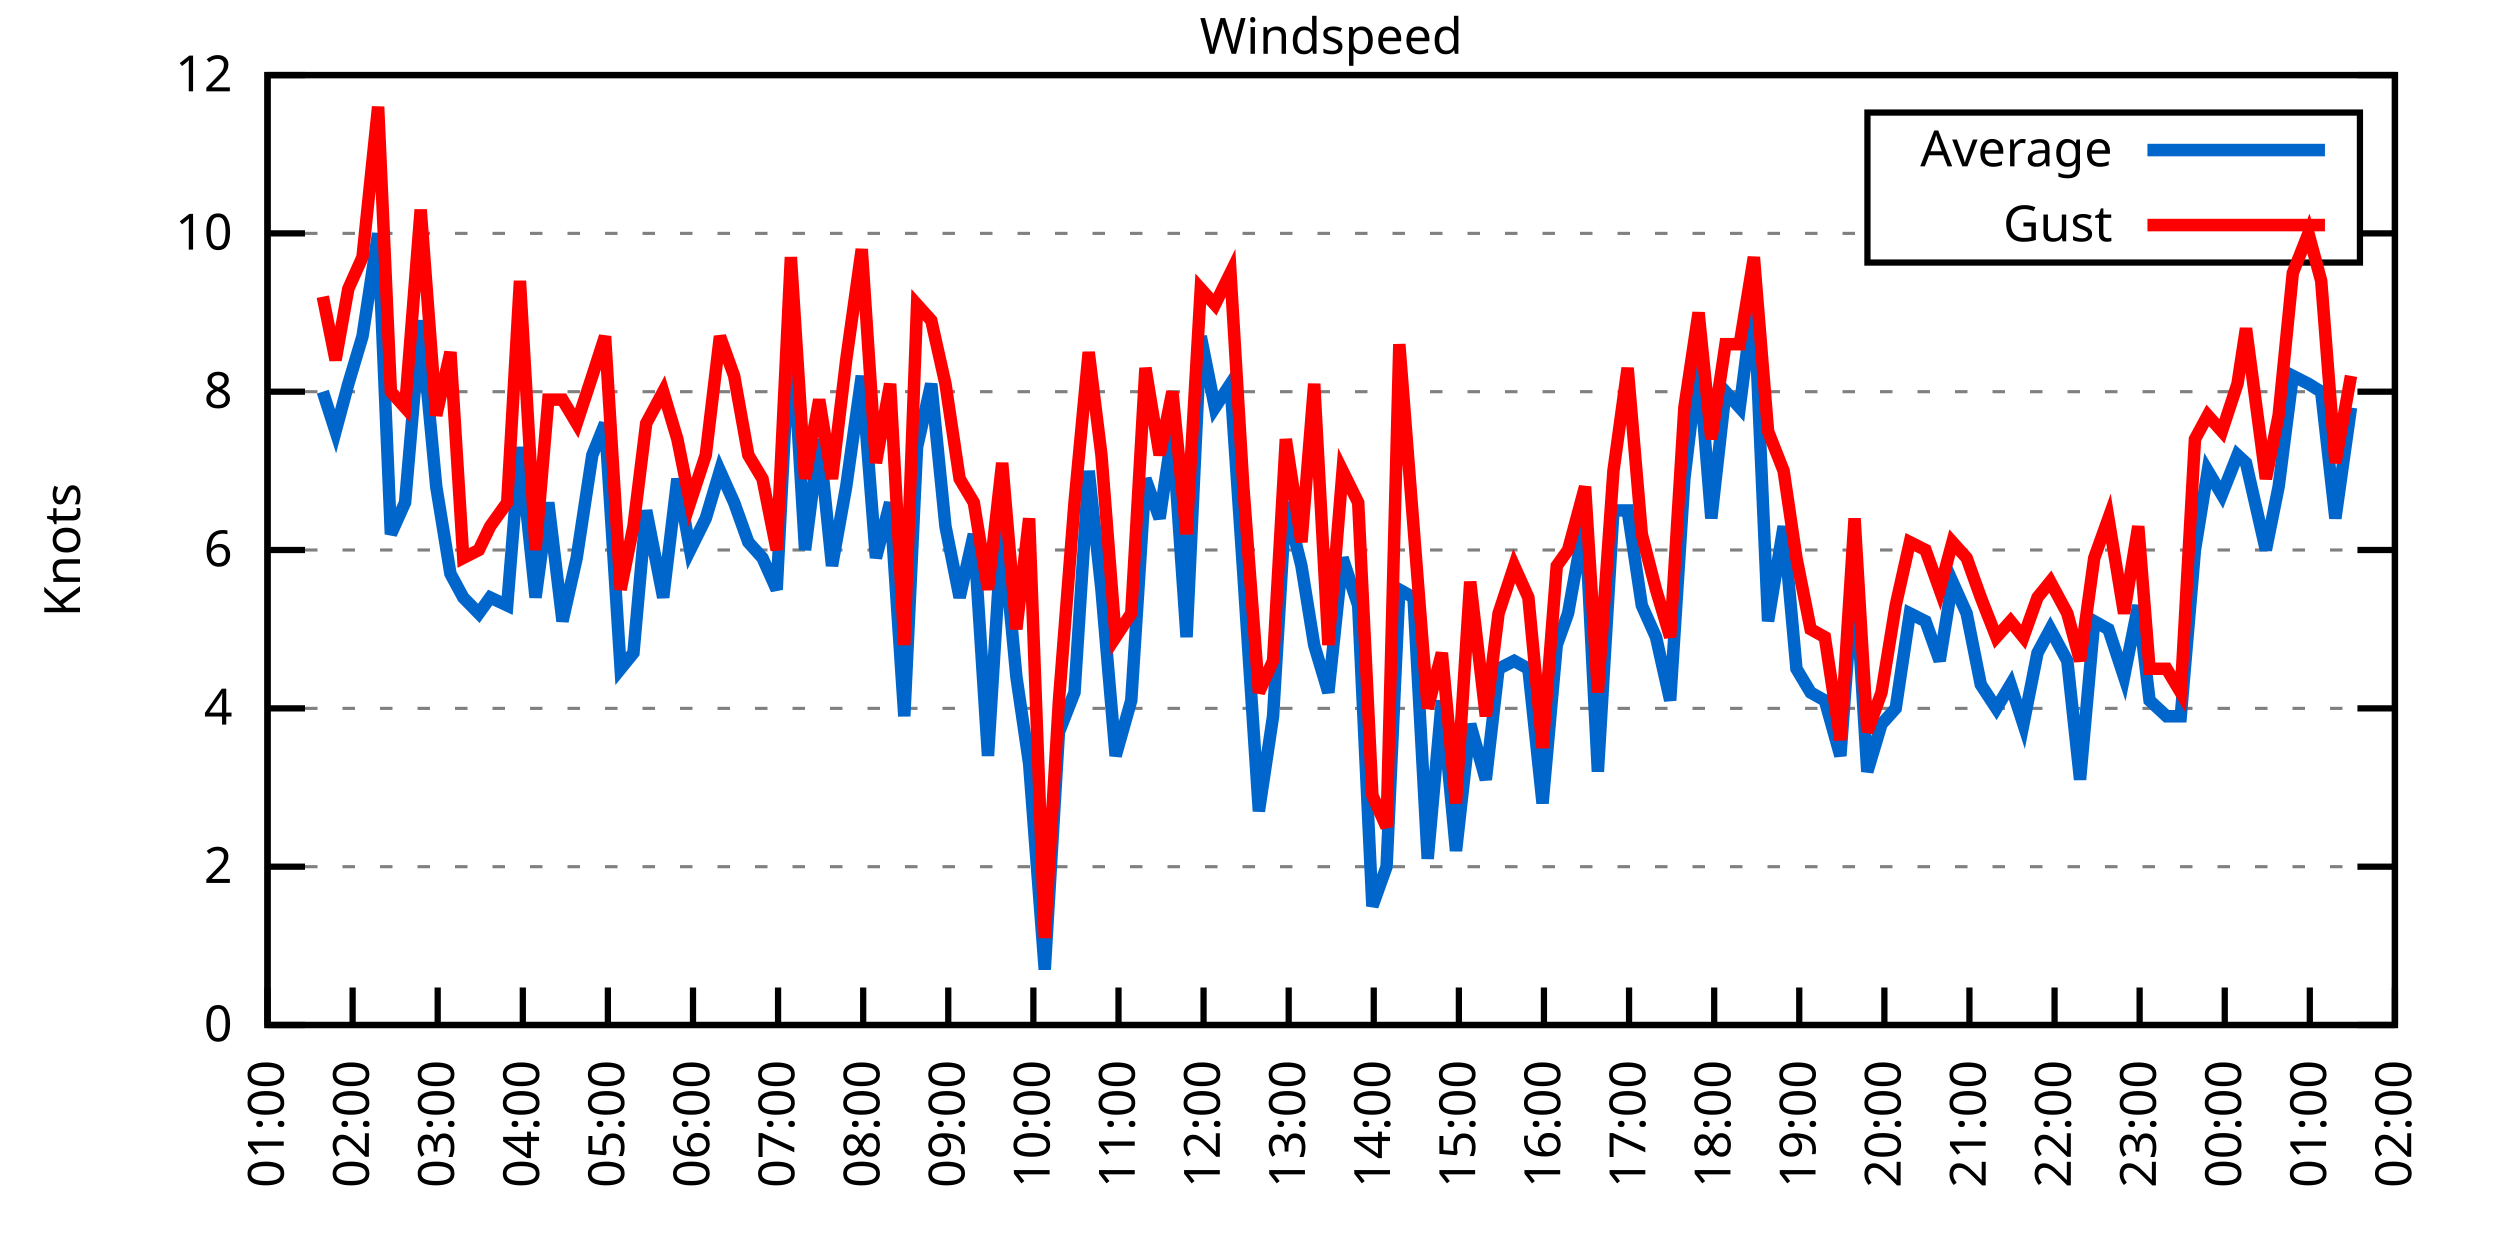
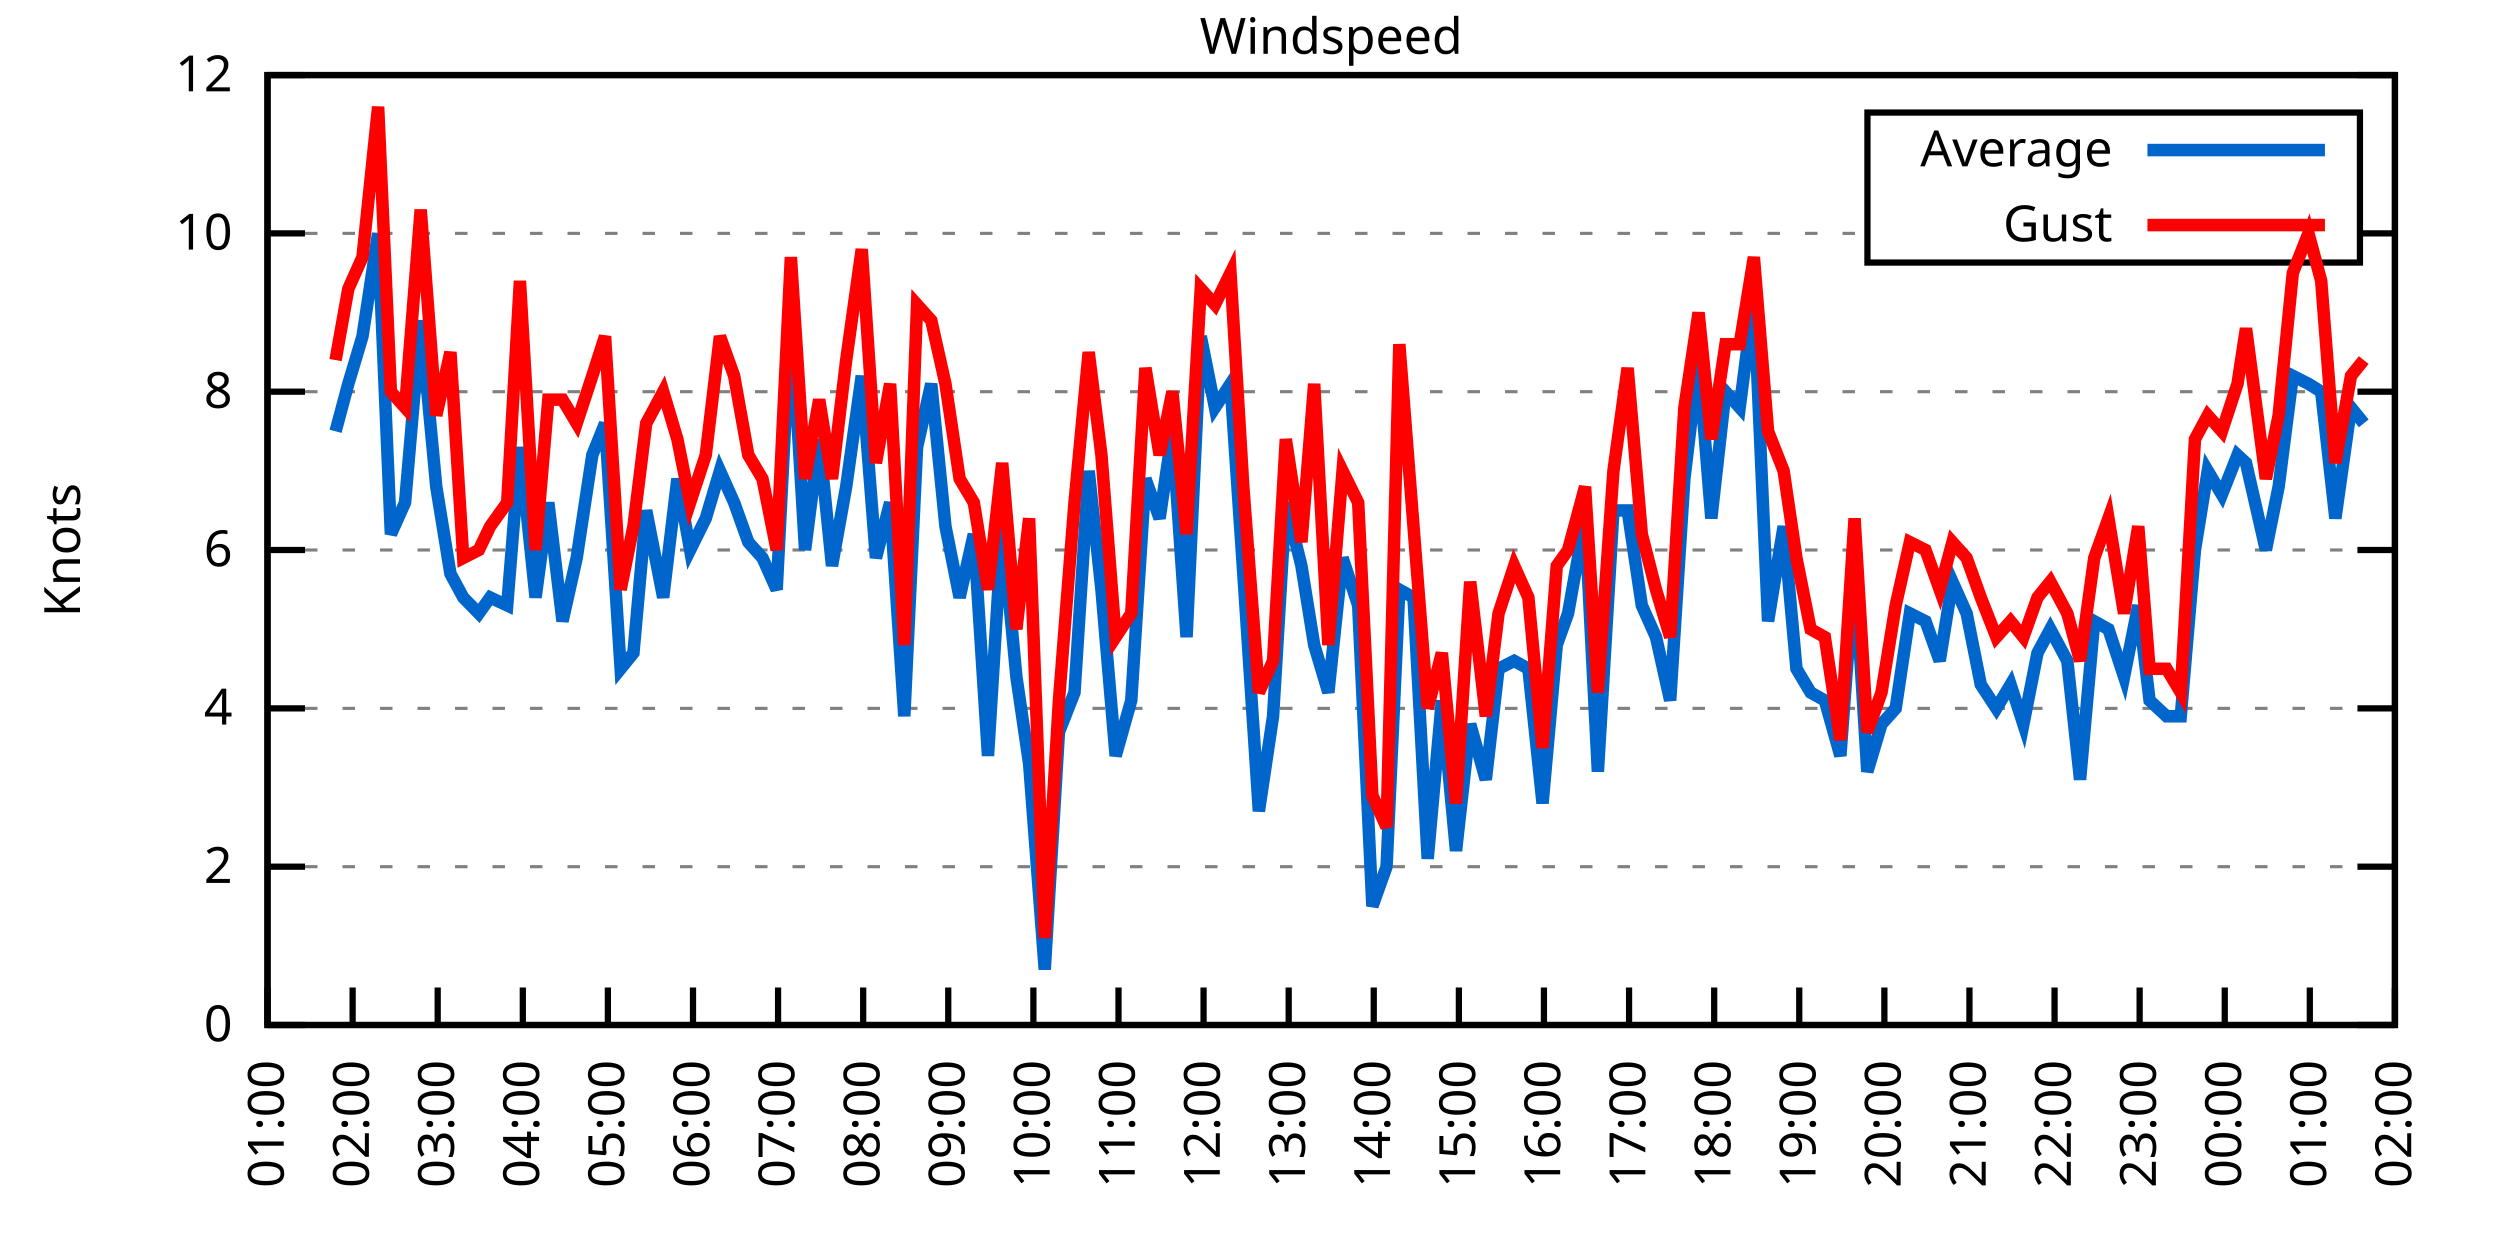
<svg xmlns="http://www.w3.org/2000/svg" xmlns:xlink="http://www.w3.org/1999/xlink" width="400" height="200" viewBox="0 0 400 200">
  <g id="gnuplot_canvas">
    <rect x="0" y="0" width="400" height="200" fill="none" />
    <defs>
      <circle id="gpDot" r="0.5" stroke-width="0.5" stroke="currentColor" />
      <path id="gpPt0" stroke-width="0.333" stroke="currentColor" d="M-1,0 h2 M0,-1 v2" />
      <path id="gpPt1" stroke-width="0.333" stroke="currentColor" d="M-1,-1 L1,1 M1,-1 L-1,1" />
      <path id="gpPt2" stroke-width="0.333" stroke="currentColor" d="M-1,0 L1,0 M0,-1 L0,1 M-1,-1 L1,1 M-1,1 L1,-1" />
      <rect id="gpPt3" stroke-width="0.333" stroke="currentColor" x="-1" y="-1" width="2" height="2" />
      <rect id="gpPt4" stroke-width="0.333" stroke="currentColor" fill="currentColor" x="-1" y="-1" width="2" height="2" />
      <circle id="gpPt5" stroke-width="0.333" stroke="currentColor" cx="0" cy="0" r="1" />
      <use xlink:href="#gpPt5" id="gpPt6" fill="currentColor" stroke="none" />
      <path id="gpPt7" stroke-width="0.333" stroke="currentColor" d="M0,-1.33 L-1.33,0.67 L1.33,0.67 z" />
      <use xlink:href="#gpPt7" id="gpPt8" fill="currentColor" stroke="none" />
      <use xlink:href="#gpPt7" id="gpPt9" stroke="currentColor" transform="rotate(180)" />
      <use xlink:href="#gpPt9" id="gpPt10" fill="currentColor" stroke="none" />
      <use xlink:href="#gpPt3" id="gpPt11" stroke="currentColor" transform="rotate(45)" />
      <use xlink:href="#gpPt11" id="gpPt12" fill="currentColor" stroke="none" />
      <path id="gpPt13" stroke-width="0.333" stroke="currentColor" d="M0,1.330 L1.265,0.411 L0.782,-1.067 L-0.782,-1.076 L-1.265,0.411 z" />
      <use xlink:href="#gpPt13" id="gpPt14" fill="currentColor" stroke="none" />
      <filter id="textbox" filterUnits="objectBoundingBox" x="0" y="0" height="1" width="1">
        <feFlood flood-color="white" flood-opacity="1" result="bgnd" />
        <feComposite in="SourceGraphic" in2="bgnd" operator="atop" />
      </filter>
      <filter id="greybox" filterUnits="objectBoundingBox" x="0" y="0" height="1" width="1">
        <feFlood flood-color="lightgrey" flood-opacity="1" result="grey" />
        <feComposite in="SourceGraphic" in2="grey" operator="atop" />
      </filter>
    </defs>
    <g fill="none" color="white" stroke="currentColor" stroke-width="1.00" stroke-linecap="butt" stroke-linejoin="miter">
</g>
    <g fill="none" color="black" stroke="currentColor" stroke-width="1.00" stroke-linecap="butt" stroke-linejoin="miter">
      <g stroke="none" shape-rendering="crispEdges">
        <polygon fill="rgb(255, 255, 255)" points="42.80,164.00 383.18,164.00 383.18,12.02 42.80,12.02 " />
      </g>
    </g>
    <g fill="none" color="black" stroke="currentColor" stroke-width="1.00" stroke-linecap="butt" stroke-linejoin="miter">
</g>
    <g fill="none" color="black" stroke="black" stroke-width="0.50" stroke-linecap="butt" stroke-linejoin="miter">
</g>
    <g fill="none" color="gray" stroke="currentColor" stroke-width="0.50" stroke-linecap="butt" stroke-linejoin="miter">
      <path stroke="gray" stroke-dasharray="2,4" class="gridline" d="M42.80,164.00 L383.19,164.00  " />
    </g>
    <g fill="none" color="gray" stroke="gray" stroke-width="1.00" stroke-linecap="butt" stroke-linejoin="miter">
</g>
    <g fill="none" color="black" stroke="currentColor" stroke-width="1.00" stroke-linecap="butt" stroke-linejoin="miter">
      <path stroke="black" d="M42.80,164.00 L48.80,164.00 M383.19,164.00 L377.19,164.00  " />
      <g transform="translate(37.20,166.60)" stroke="none" fill="black" font-family="Sans" font-size="8.00" text-anchor="end">
        <text>
          <tspan font-family="Sans"> 0</tspan>
        </text>
      </g>
    </g>
    <g fill="none" color="black" stroke="currentColor" stroke-width="1.00" stroke-linecap="butt" stroke-linejoin="miter">
</g>
    <g fill="none" color="black" stroke="black" stroke-width="0.50" stroke-linecap="butt" stroke-linejoin="miter">
</g>
    <g fill="none" color="gray" stroke="currentColor" stroke-width="0.50" stroke-linecap="butt" stroke-linejoin="miter">
      <path stroke="gray" stroke-dasharray="2,4" class="gridline" d="M42.80,138.67 L383.19,138.67  " />
    </g>
    <g fill="none" color="gray" stroke="gray" stroke-width="1.00" stroke-linecap="butt" stroke-linejoin="miter">
</g>
    <g fill="none" color="black" stroke="currentColor" stroke-width="1.00" stroke-linecap="butt" stroke-linejoin="miter">
      <path stroke="black" d="M42.80,138.67 L48.80,138.67 M383.19,138.67 L377.19,138.67  " />
      <g transform="translate(37.20,141.27)" stroke="none" fill="black" font-family="Sans" font-size="8.00" text-anchor="end">
        <text>
          <tspan font-family="Sans"> 2</tspan>
        </text>
      </g>
    </g>
    <g fill="none" color="black" stroke="currentColor" stroke-width="1.00" stroke-linecap="butt" stroke-linejoin="miter">
</g>
    <g fill="none" color="black" stroke="black" stroke-width="0.50" stroke-linecap="butt" stroke-linejoin="miter">
</g>
    <g fill="none" color="gray" stroke="currentColor" stroke-width="0.50" stroke-linecap="butt" stroke-linejoin="miter">
      <path stroke="gray" stroke-dasharray="2,4" class="gridline" d="M42.80,113.34 L383.19,113.34  " />
    </g>
    <g fill="none" color="gray" stroke="gray" stroke-width="1.00" stroke-linecap="butt" stroke-linejoin="miter">
</g>
    <g fill="none" color="black" stroke="currentColor" stroke-width="1.00" stroke-linecap="butt" stroke-linejoin="miter">
      <path stroke="black" d="M42.80,113.34 L48.80,113.34 M383.19,113.34 L377.19,113.34  " />
      <g transform="translate(37.20,115.94)" stroke="none" fill="black" font-family="Sans" font-size="8.00" text-anchor="end">
        <text>
          <tspan font-family="Sans"> 4</tspan>
        </text>
      </g>
    </g>
    <g fill="none" color="black" stroke="currentColor" stroke-width="1.00" stroke-linecap="butt" stroke-linejoin="miter">
</g>
    <g fill="none" color="black" stroke="black" stroke-width="0.50" stroke-linecap="butt" stroke-linejoin="miter">
</g>
    <g fill="none" color="gray" stroke="currentColor" stroke-width="0.50" stroke-linecap="butt" stroke-linejoin="miter">
      <path stroke="gray" stroke-dasharray="2,4" class="gridline" d="M42.80,88.00 L383.19,88.00  " />
    </g>
    <g fill="none" color="gray" stroke="gray" stroke-width="1.00" stroke-linecap="butt" stroke-linejoin="miter">
</g>
    <g fill="none" color="black" stroke="currentColor" stroke-width="1.00" stroke-linecap="butt" stroke-linejoin="miter">
      <path stroke="black" d="M42.80,88.00 L48.80,88.00 M383.19,88.00 L377.19,88.00  " />
      <g transform="translate(37.20,90.60)" stroke="none" fill="black" font-family="Sans" font-size="8.00" text-anchor="end">
        <text>
          <tspan font-family="Sans"> 6</tspan>
        </text>
      </g>
    </g>
    <g fill="none" color="black" stroke="currentColor" stroke-width="1.00" stroke-linecap="butt" stroke-linejoin="miter">
</g>
    <g fill="none" color="black" stroke="black" stroke-width="0.50" stroke-linecap="butt" stroke-linejoin="miter">
</g>
    <g fill="none" color="gray" stroke="currentColor" stroke-width="0.50" stroke-linecap="butt" stroke-linejoin="miter">
      <path stroke="gray" stroke-dasharray="2,4" class="gridline" d="M42.80,62.67 L383.19,62.67  " />
    </g>
    <g fill="none" color="gray" stroke="gray" stroke-width="1.00" stroke-linecap="butt" stroke-linejoin="miter">
</g>
    <g fill="none" color="black" stroke="currentColor" stroke-width="1.00" stroke-linecap="butt" stroke-linejoin="miter">
      <path stroke="black" d="M42.80,62.67 L48.80,62.67 M383.19,62.67 L377.19,62.67  " />
      <g transform="translate(37.20,65.27)" stroke="none" fill="black" font-family="Sans" font-size="8.00" text-anchor="end">
        <text>
          <tspan font-family="Sans"> 8</tspan>
        </text>
      </g>
    </g>
    <g fill="none" color="black" stroke="currentColor" stroke-width="1.00" stroke-linecap="butt" stroke-linejoin="miter">
</g>
    <g fill="none" color="black" stroke="black" stroke-width="0.50" stroke-linecap="butt" stroke-linejoin="miter">
</g>
    <g fill="none" color="gray" stroke="currentColor" stroke-width="0.50" stroke-linecap="butt" stroke-linejoin="miter">
      <path stroke="gray" stroke-dasharray="2,4" class="gridline" d="M42.80,37.34 L298.79,37.34 M377.59,37.34 L383.19,37.34  " />
    </g>
    <g fill="none" color="gray" stroke="gray" stroke-width="1.00" stroke-linecap="butt" stroke-linejoin="miter">
</g>
    <g fill="none" color="black" stroke="currentColor" stroke-width="1.00" stroke-linecap="butt" stroke-linejoin="miter">
      <path stroke="black" d="M42.80,37.34 L48.80,37.34 M383.19,37.34 L377.19,37.34  " />
      <g transform="translate(37.20,39.94)" stroke="none" fill="black" font-family="Sans" font-size="8.00" text-anchor="end">
        <text>
          <tspan font-family="Sans"> 10</tspan>
        </text>
      </g>
    </g>
    <g fill="none" color="black" stroke="currentColor" stroke-width="1.00" stroke-linecap="butt" stroke-linejoin="miter">
</g>
    <g fill="none" color="black" stroke="black" stroke-width="0.50" stroke-linecap="butt" stroke-linejoin="miter">
</g>
    <g fill="none" color="gray" stroke="currentColor" stroke-width="0.50" stroke-linecap="butt" stroke-linejoin="miter">
      <path stroke="gray" stroke-dasharray="2,4" class="gridline" d="M42.80,12.01 L383.19,12.01  " />
    </g>
    <g fill="none" color="gray" stroke="gray" stroke-width="1.00" stroke-linecap="butt" stroke-linejoin="miter">
</g>
    <g fill="none" color="black" stroke="currentColor" stroke-width="1.00" stroke-linecap="butt" stroke-linejoin="miter">
      <path stroke="black" d="M42.80,12.01 L48.80,12.01 M383.19,12.01 L377.19,12.01  " />
      <g transform="translate(37.20,14.61)" stroke="none" fill="black" font-family="Sans" font-size="8.00" text-anchor="end">
        <text>
          <tspan font-family="Sans"> 12</tspan>
        </text>
      </g>
    </g>
    <g fill="none" color="black" stroke="currentColor" stroke-width="1.00" stroke-linecap="butt" stroke-linejoin="miter">
      <path stroke="black" d="M42.80,164.00 L42.80,158.00  " />
      <g transform="translate(45.40,169.60) rotate(270.00)" stroke="none" fill="black" font-family="Sans" font-size="8.00" text-anchor="end">
        <text>
          <tspan font-family="Sans">01:00</tspan>
        </text>
      </g>
    </g>
    <g fill="none" color="black" stroke="currentColor" stroke-width="1.00" stroke-linecap="butt" stroke-linejoin="miter">
      <path stroke="black" d="M56.42,164.00 L56.42,158.00  " />
      <g transform="translate(59.02,169.60) rotate(270.00)" stroke="none" fill="black" font-family="Sans" font-size="8.00" text-anchor="end">
        <text>
          <tspan font-family="Sans">02:00</tspan>
        </text>
      </g>
    </g>
    <g fill="none" color="black" stroke="currentColor" stroke-width="1.00" stroke-linecap="butt" stroke-linejoin="miter">
      <path stroke="black" d="M70.03,164.00 L70.03,158.00  " />
      <g transform="translate(72.63,169.60) rotate(270.00)" stroke="none" fill="black" font-family="Sans" font-size="8.00" text-anchor="end">
        <text>
          <tspan font-family="Sans">03:00</tspan>
        </text>
      </g>
    </g>
    <g fill="none" color="black" stroke="currentColor" stroke-width="1.00" stroke-linecap="butt" stroke-linejoin="miter">
      <path stroke="black" d="M83.65,164.00 L83.65,158.00  " />
      <g transform="translate(86.25,169.60) rotate(270.00)" stroke="none" fill="black" font-family="Sans" font-size="8.00" text-anchor="end">
        <text>
          <tspan font-family="Sans">04:00</tspan>
        </text>
      </g>
    </g>
    <g fill="none" color="black" stroke="currentColor" stroke-width="1.00" stroke-linecap="butt" stroke-linejoin="miter">
      <path stroke="black" d="M97.26,164.00 L97.26,158.00  " />
      <g transform="translate(99.86,169.60) rotate(270.00)" stroke="none" fill="black" font-family="Sans" font-size="8.00" text-anchor="end">
        <text>
          <tspan font-family="Sans">05:00</tspan>
        </text>
      </g>
    </g>
    <g fill="none" color="black" stroke="currentColor" stroke-width="1.00" stroke-linecap="butt" stroke-linejoin="miter">
      <path stroke="black" d="M110.88,164.00 L110.88,158.00  " />
      <g transform="translate(113.48,169.60) rotate(270.00)" stroke="none" fill="black" font-family="Sans" font-size="8.00" text-anchor="end">
        <text>
          <tspan font-family="Sans">06:00</tspan>
        </text>
      </g>
    </g>
    <g fill="none" color="black" stroke="currentColor" stroke-width="1.00" stroke-linecap="butt" stroke-linejoin="miter">
      <path stroke="black" d="M124.49,164.00 L124.49,158.00  " />
      <g transform="translate(127.09,169.60) rotate(270.00)" stroke="none" fill="black" font-family="Sans" font-size="8.00" text-anchor="end">
        <text>
          <tspan font-family="Sans">07:00</tspan>
        </text>
      </g>
    </g>
    <g fill="none" color="black" stroke="currentColor" stroke-width="1.00" stroke-linecap="butt" stroke-linejoin="miter">
      <path stroke="black" d="M138.11,164.00 L138.11,158.00  " />
      <g transform="translate(140.71,169.60) rotate(270.00)" stroke="none" fill="black" font-family="Sans" font-size="8.00" text-anchor="end">
        <text>
          <tspan font-family="Sans">08:00</tspan>
        </text>
      </g>
    </g>
    <g fill="none" color="black" stroke="currentColor" stroke-width="1.00" stroke-linecap="butt" stroke-linejoin="miter">
      <path stroke="black" d="M151.72,164.00 L151.72,158.00  " />
      <g transform="translate(154.32,169.60) rotate(270.00)" stroke="none" fill="black" font-family="Sans" font-size="8.00" text-anchor="end">
        <text>
          <tspan font-family="Sans">09:00</tspan>
        </text>
      </g>
    </g>
    <g fill="none" color="black" stroke="currentColor" stroke-width="1.00" stroke-linecap="butt" stroke-linejoin="miter">
      <path stroke="black" d="M165.34,164.00 L165.34,158.00  " />
      <g transform="translate(167.94,169.60) rotate(270.00)" stroke="none" fill="black" font-family="Sans" font-size="8.00" text-anchor="end">
        <text>
          <tspan font-family="Sans">10:00</tspan>
        </text>
      </g>
    </g>
    <g fill="none" color="black" stroke="currentColor" stroke-width="1.00" stroke-linecap="butt" stroke-linejoin="miter">
      <path stroke="black" d="M178.96,164.00 L178.96,158.00  " />
      <g transform="translate(181.56,169.60) rotate(270.00)" stroke="none" fill="black" font-family="Sans" font-size="8.00" text-anchor="end">
        <text>
          <tspan font-family="Sans">11:00</tspan>
        </text>
      </g>
    </g>
    <g fill="none" color="black" stroke="currentColor" stroke-width="1.00" stroke-linecap="butt" stroke-linejoin="miter">
      <path stroke="black" d="M192.57,164.00 L192.57,158.00  " />
      <g transform="translate(195.17,169.60) rotate(270.00)" stroke="none" fill="black" font-family="Sans" font-size="8.00" text-anchor="end">
        <text>
          <tspan font-family="Sans">12:00</tspan>
        </text>
      </g>
    </g>
    <g fill="none" color="black" stroke="currentColor" stroke-width="1.00" stroke-linecap="butt" stroke-linejoin="miter">
      <path stroke="black" d="M206.19,164.00 L206.19,158.00  " />
      <g transform="translate(208.79,169.60) rotate(270.00)" stroke="none" fill="black" font-family="Sans" font-size="8.00" text-anchor="end">
        <text>
          <tspan font-family="Sans">13:00</tspan>
        </text>
      </g>
    </g>
    <g fill="none" color="black" stroke="currentColor" stroke-width="1.00" stroke-linecap="butt" stroke-linejoin="miter">
      <path stroke="black" d="M219.80,164.00 L219.80,158.00  " />
      <g transform="translate(222.40,169.60) rotate(270.00)" stroke="none" fill="black" font-family="Sans" font-size="8.00" text-anchor="end">
        <text>
          <tspan font-family="Sans">14:00</tspan>
        </text>
      </g>
    </g>
    <g fill="none" color="black" stroke="currentColor" stroke-width="1.00" stroke-linecap="butt" stroke-linejoin="miter">
      <path stroke="black" d="M233.42,164.00 L233.42,158.00  " />
      <g transform="translate(236.02,169.60) rotate(270.00)" stroke="none" fill="black" font-family="Sans" font-size="8.00" text-anchor="end">
        <text>
          <tspan font-family="Sans">15:00</tspan>
        </text>
      </g>
    </g>
    <g fill="none" color="black" stroke="currentColor" stroke-width="1.00" stroke-linecap="butt" stroke-linejoin="miter">
      <path stroke="black" d="M247.03,164.00 L247.03,158.00  " />
      <g transform="translate(249.63,169.60) rotate(270.00)" stroke="none" fill="black" font-family="Sans" font-size="8.00" text-anchor="end">
        <text>
          <tspan font-family="Sans">16:00</tspan>
        </text>
      </g>
    </g>
    <g fill="none" color="black" stroke="currentColor" stroke-width="1.00" stroke-linecap="butt" stroke-linejoin="miter">
      <path stroke="black" d="M260.65,164.00 L260.65,158.00  " />
      <g transform="translate(263.25,169.60) rotate(270.00)" stroke="none" fill="black" font-family="Sans" font-size="8.00" text-anchor="end">
        <text>
          <tspan font-family="Sans">17:00</tspan>
        </text>
      </g>
    </g>
    <g fill="none" color="black" stroke="currentColor" stroke-width="1.00" stroke-linecap="butt" stroke-linejoin="miter">
      <path stroke="black" d="M274.27,164.00 L274.27,158.00  " />
      <g transform="translate(276.87,169.60) rotate(270.00)" stroke="none" fill="black" font-family="Sans" font-size="8.00" text-anchor="end">
        <text>
          <tspan font-family="Sans">18:00</tspan>
        </text>
      </g>
    </g>
    <g fill="none" color="black" stroke="currentColor" stroke-width="1.00" stroke-linecap="butt" stroke-linejoin="miter">
      <path stroke="black" d="M287.88,164.00 L287.88,158.00  " />
      <g transform="translate(290.48,169.60) rotate(270.00)" stroke="none" fill="black" font-family="Sans" font-size="8.00" text-anchor="end">
        <text>
          <tspan font-family="Sans">19:00</tspan>
        </text>
      </g>
    </g>
    <g fill="none" color="black" stroke="currentColor" stroke-width="1.00" stroke-linecap="butt" stroke-linejoin="miter">
      <path stroke="black" d="M301.50,164.00 L301.50,158.00  " />
      <g transform="translate(304.10,169.60) rotate(270.00)" stroke="none" fill="black" font-family="Sans" font-size="8.00" text-anchor="end">
        <text>
          <tspan font-family="Sans">20:00</tspan>
        </text>
      </g>
    </g>
    <g fill="none" color="black" stroke="currentColor" stroke-width="1.00" stroke-linecap="butt" stroke-linejoin="miter">
      <path stroke="black" d="M315.11,164.00 L315.11,158.00  " />
      <g transform="translate(317.71,169.60) rotate(270.00)" stroke="none" fill="black" font-family="Sans" font-size="8.00" text-anchor="end">
        <text>
          <tspan font-family="Sans">21:00</tspan>
        </text>
      </g>
    </g>
    <g fill="none" color="black" stroke="currentColor" stroke-width="1.00" stroke-linecap="butt" stroke-linejoin="miter">
      <path stroke="black" d="M328.73,164.00 L328.73,158.00  " />
      <g transform="translate(331.33,169.60) rotate(270.00)" stroke="none" fill="black" font-family="Sans" font-size="8.00" text-anchor="end">
        <text>
          <tspan font-family="Sans">22:00</tspan>
        </text>
      </g>
    </g>
    <g fill="none" color="black" stroke="currentColor" stroke-width="1.00" stroke-linecap="butt" stroke-linejoin="miter">
      <path stroke="black" d="M342.34,164.00 L342.34,158.00  " />
      <g transform="translate(344.94,169.60) rotate(270.00)" stroke="none" fill="black" font-family="Sans" font-size="8.00" text-anchor="end">
        <text>
          <tspan font-family="Sans">23:00</tspan>
        </text>
      </g>
    </g>
    <g fill="none" color="black" stroke="currentColor" stroke-width="1.00" stroke-linecap="butt" stroke-linejoin="miter">
      <path stroke="black" d="M355.96,164.00 L355.96,158.00  " />
      <g transform="translate(358.56,169.60) rotate(270.00)" stroke="none" fill="black" font-family="Sans" font-size="8.00" text-anchor="end">
        <text>
          <tspan font-family="Sans">00:00</tspan>
        </text>
      </g>
    </g>
    <g fill="none" color="black" stroke="currentColor" stroke-width="1.00" stroke-linecap="butt" stroke-linejoin="miter">
      <path stroke="black" d="M369.57,164.00 L369.57,158.00  " />
      <g transform="translate(372.17,169.60) rotate(270.00)" stroke="none" fill="black" font-family="Sans" font-size="8.00" text-anchor="end">
        <text>
          <tspan font-family="Sans">01:00</tspan>
        </text>
      </g>
    </g>
    <g fill="none" color="black" stroke="currentColor" stroke-width="1.00" stroke-linecap="butt" stroke-linejoin="miter">
      <path stroke="black" d="M383.19,164.00 L383.19,158.00  " />
      <g transform="translate(385.79,169.60) rotate(270.00)" stroke="none" fill="black" font-family="Sans" font-size="8.00" text-anchor="end">
        <text>
          <tspan font-family="Sans">02:00</tspan>
        </text>
      </g>
    </g>
    <g fill="none" color="black" stroke="currentColor" stroke-width="1.00" stroke-linecap="butt" stroke-linejoin="miter">
</g>
    <g fill="none" color="black" stroke="currentColor" stroke-width="1.00" stroke-linecap="butt" stroke-linejoin="miter">
      <path stroke="black" d="M42.80,12.01 L42.80,164.00 L383.19,164.00 L383.19,12.01 L42.80,12.01 Z  " />
    </g>
    <g fill="none" color="black" stroke="currentColor" stroke-width="1.00" stroke-linecap="butt" stroke-linejoin="miter">
</g>
    <g fill="none" color="black" stroke="currentColor" stroke-width="1.00" stroke-linecap="butt" stroke-linejoin="miter">
      <path stroke="black" d="M298.79,42.01 L298.79,18.01 L377.59,18.01 L377.59,42.01 L298.79,42.01 Z  " />
    </g>
    <g id="Windspeed_plot_1">
      <g fill="none" color="white" stroke="black" stroke-width="2.00" stroke-linecap="butt" stroke-linejoin="miter">
</g>
      <g fill="none" color="black" stroke="currentColor" stroke-width="2.00" stroke-linecap="butt" stroke-linejoin="miter">
        <g transform="translate(337.99,26.61)" stroke="none" fill="black" font-family="Sans" font-size="8.00" text-anchor="end">
          <text>
            <tspan font-family="Sans">Average</tspan>
          </text>
        </g>
      </g>
      <g fill="none" color="black" stroke="currentColor" stroke-width="2.00" stroke-linecap="butt" stroke-linejoin="miter">
-         <path stroke="rgb(  0, 102, 204)" d="M343.59,24.01 L371.99,24.01 M51.65,62.67 L53.69,69.01 L55.73,61.41 L58.00,53.81 L60.50,37.34 L62.54,85.47   L64.81,80.41 L67.31,51.27 L69.80,77.87 L72.07,91.80 L74.12,95.60 L76.61,98.14 L78.43,95.60 L81.15,96.87   L83.19,71.54 L85.69,95.60 L87.73,80.41 L90.00,99.40 L92.27,89.27 L94.77,72.81 L96.81,67.74 L99.30,107.00   L101.35,104.47 L103.39,81.67 L106.11,95.60 L108.38,76.61 L110.42,88.00 L112.92,82.94 L115.19,75.34 L117.46,80.41   L119.73,86.74 L122.00,89.27 L124.27,94.34 L126.54,50.01 L128.81,88.00 L131.07,70.27 L133.12,90.54 L135.39,77.87   L137.88,60.14 L140.15,89.27 L142.42,80.41 L144.69,114.60 L146.73,71.54 L149.00,61.41 L151.27,84.21 L153.54,95.60   L155.81,85.47 L158.08,120.94 L160.35,84.21 L162.62,108.27 L164.66,122.20 L167.16,155.13 L169.43,117.14 L171.92,110.80   L174.19,75.34 L176.23,94.34 L178.50,120.94 L181.00,112.07 L183.27,76.61 L185.54,82.94 L187.58,69.01 L189.85,101.94   L192.12,53.81 L194.39,65.21 L196.88,61.41 L198.93,91.80 L201.42,129.80 L203.69,114.60 L205.73,80.41 L208.23,90.54   L210.27,103.20 L212.54,110.80 L214.81,89.27 L217.31,96.87 L219.58,145.00 L221.85,138.67 L223.89,94.34 L226.16,95.60   L228.43,137.40 L230.70,112.07 L232.96,136.14 L235.23,115.87 L237.73,124.74 L239.77,107.00 L242.27,105.74 L244.54,107.00   L246.81,128.54 L249.08,103.20 L250.89,98.14 L253.61,82.94 L255.66,123.47 L258.15,81.67 L260.42,81.67 L262.69,96.87   L264.96,101.94 L267.23,112.07 L269.50,76.61 L271.77,57.61 L273.81,82.94 L276.08,62.67 L278.35,65.21 L280.62,47.47   L282.89,99.40 L285.38,84.21 L287.43,107.00 L289.70,110.80 L291.97,112.07 L294.46,120.94 L296.73,90.54 L298.77,123.47   L301.04,115.87 L303.31,113.34 L305.58,98.14 L308.08,99.40 L310.35,105.74 L312.39,93.07 L314.66,98.14 L316.93,109.54   L319.42,113.34 L321.69,109.54 L323.74,115.87 L326.00,104.47 L328.05,100.67 L330.77,105.74 L332.81,124.74 L335.08,99.40   L337.35,100.67 L339.85,108.27 L342.12,96.87 L343.93,112.07 L346.65,114.60 L348.92,114.60 L351.19,88.00 L353.24,75.34   L355.50,79.14 L358.00,72.81 L359.36,74.07 L362.54,88.00 L364.58,77.87 L366.85,60.14 L369.35,61.41 L371.39,62.67   L373.66,82.94 L376.16,65.21  " />
+         <path stroke="rgb(  0, 102, 204)" d="M343.59,24.01 L371.99,24.01 M53.69,69.01 L55.73,61.41 L58.00,53.81 L60.50,37.34 L62.54,85.47 L64.81,80.41   L67.31,51.27 L69.80,77.87 L72.07,91.80 L74.12,95.60 L76.61,98.14 L78.43,95.60 L81.15,96.87 L83.19,71.54   L85.69,95.60 L87.73,80.41 L90.00,99.40 L92.27,89.27 L94.77,72.81 L96.81,67.74 L99.30,107.00 L101.35,104.47   L103.39,81.67 L106.11,95.60 L108.38,76.61 L110.42,88.00 L112.92,82.94 L115.19,75.34 L117.46,80.41 L119.73,86.74   L122.00,89.27 L124.27,94.34 L126.54,50.01 L128.81,88.00 L131.07,70.27 L133.12,90.54 L135.39,77.87 L137.88,60.14   L140.15,89.27 L142.42,80.41 L144.69,114.60 L146.73,71.54 L149.00,61.41 L151.27,84.21 L153.54,95.60 L155.81,85.47   L158.08,120.94 L160.35,84.21 L162.62,108.27 L164.66,122.20 L167.16,155.13 L169.43,117.14 L171.92,110.80 L174.19,75.34   L176.23,94.34 L178.50,120.94 L181.00,112.07 L183.27,76.61 L185.54,82.94 L187.58,69.01 L189.85,101.94 L192.12,53.81   L194.39,65.21 L196.88,61.41 L198.93,91.80 L201.42,129.80 L203.69,114.60 L205.73,80.41 L208.23,90.54 L210.27,103.20   L212.54,110.80 L214.81,89.27 L217.31,96.87 L219.58,145.00 L221.85,138.67 L223.89,94.34 L226.16,95.60 L228.43,137.40   L230.70,112.07 L232.96,136.14 L235.23,115.87 L237.73,124.74 L239.77,107.00 L242.27,105.74 L244.54,107.00 L246.81,128.54   L249.08,103.20 L250.89,98.14 L253.61,82.94 L255.66,123.47 L258.15,81.67 L260.42,81.67 L262.69,96.87 L264.96,101.94   L267.23,112.07 L269.50,76.61 L271.77,57.61 L273.81,82.94 L276.08,62.67 L278.35,65.21 L280.62,47.47 L282.89,99.40   L285.38,84.21 L287.43,107.00 L289.70,110.80 L291.97,112.07 L294.46,120.94 L296.73,90.54 L298.77,123.47 L301.04,115.87   L303.31,113.34 L305.58,98.14 L308.08,99.40 L310.35,105.74 L312.39,93.07 L314.66,98.14 L316.93,109.54 L319.42,113.34   L321.69,109.54 L323.74,115.87 L326.00,104.47 L328.05,100.67 L330.77,105.74 L332.81,124.74 L335.08,99.40 L337.35,100.67   L339.85,108.27 L342.12,96.87 L343.93,112.07 L346.65,114.60 L348.92,114.60 L351.19,88.00 L353.24,75.34 L355.50,79.14   L358.00,72.81 L359.36,74.07 L362.54,88.00 L364.58,77.87 L366.85,60.14 L369.35,61.41 L371.39,62.67 L373.66,82.94   L376.16,65.21 L378.20,67.74  " />
      </g>
    </g>
    <g id="Windspeed_plot_2">
      <g fill="none" color="black" stroke="currentColor" stroke-width="2.00" stroke-linecap="butt" stroke-linejoin="miter">
        <g transform="translate(337.99,38.61)" stroke="none" fill="black" font-family="Sans" font-size="8.00" text-anchor="end">
          <text>
            <tspan font-family="Sans">Gust</tspan>
          </text>
        </g>
      </g>
      <g fill="none" color="black" stroke="currentColor" stroke-width="2.00" stroke-linecap="butt" stroke-linejoin="miter">
-         <path stroke="rgb(255,   0,   0)" d="M343.59,36.01 L371.99,36.01 M51.65,47.47 L53.69,57.61 L55.73,46.21 L58.00,41.14 L60.50,17.08 L62.54,62.67   L64.81,65.21 L67.31,33.54 L69.80,66.47 L72.07,56.34 L74.12,89.27 L76.61,88.00 L78.43,84.21 L81.15,80.41   L83.19,44.94 L85.69,88.00 L87.73,63.94 L90.00,63.94 L92.27,67.74 L94.77,60.14 L96.81,53.81 L99.30,94.34   L101.35,84.21 L103.39,67.74 L106.11,62.67 L108.38,70.27 L110.42,80.41 L112.92,72.81 L115.19,53.81 L117.46,60.14   L119.73,72.81 L122.00,76.61 L124.27,88.00 L126.54,41.14 L128.81,76.61 L131.07,63.94 L133.12,76.61 L135.39,57.61   L137.88,39.87 L140.15,74.07 L142.42,61.41 L144.69,103.20 L146.73,48.74 L149.00,51.27 L151.27,61.41 L153.54,76.61   L155.81,80.41 L158.08,94.34 L160.35,74.07 L162.62,100.67 L164.66,82.94 L167.16,150.07 L169.43,112.07 L171.92,80.41   L174.19,56.34 L176.23,72.81 L178.50,101.94 L181.00,98.14 L183.27,58.87 L185.54,72.81 L187.58,62.67 L189.85,85.47   L192.12,46.21 L194.39,48.74 L196.88,43.67 L198.93,77.87 L201.42,110.80 L203.69,105.74 L205.73,70.27 L208.23,86.74   L210.27,61.41 L212.54,103.20 L214.81,75.34 L217.31,80.41 L219.58,127.27 L221.85,132.34 L223.89,55.07 L226.16,84.21   L228.43,113.34 L230.70,104.47 L232.96,128.54 L235.23,93.07 L237.73,114.60 L239.77,98.14 L242.27,90.54 L244.54,95.60   L246.81,119.67 L249.08,90.54 L250.89,88.00 L253.61,77.87 L255.66,110.80 L258.15,75.34 L260.42,58.87 L262.69,85.47   L264.96,94.34 L267.23,101.94 L269.50,65.21 L271.77,50.01 L273.81,70.27 L276.08,55.07 L278.35,55.07 L280.62,41.14   L282.89,69.01 L285.38,75.34 L287.43,89.27 L289.70,100.67 L291.97,101.94 L294.46,118.40 L296.73,82.94 L298.77,117.14   L301.04,110.80 L303.31,96.87 L305.58,86.74 L308.08,88.00 L310.35,94.34 L312.39,86.74 L314.66,89.27 L316.93,95.60   L319.42,101.94 L321.69,99.40 L323.74,101.94 L326.00,95.60 L328.05,93.07 L330.77,98.14 L332.81,105.74 L335.08,89.27   L337.35,82.94 L339.85,98.14 L342.12,84.21 L343.93,107.00 L346.65,107.00 L348.92,110.80 L351.19,70.27 L353.24,66.47   L355.50,69.01 L358.00,61.41 L359.36,52.54 L362.54,76.61 L364.58,66.47 L366.85,43.67 L369.35,37.34 L371.39,44.94   L373.66,74.07 L376.16,60.14  " />
+         <path stroke="rgb(255,   0,   0)" d="M343.59,36.01 L371.99,36.01 M53.69,57.61 L55.73,46.21 L58.00,41.14 L60.50,17.08 L62.54,62.67 L64.81,65.21   L67.31,33.54 L69.80,66.47 L72.07,56.34 L74.12,89.27 L76.61,88.00 L78.43,84.21 L81.15,80.41 L83.19,44.94   L85.69,88.00 L87.73,63.94 L90.00,63.94 L92.27,67.74 L94.77,60.14 L96.81,53.81 L99.30,94.34 L101.35,84.21   L103.39,67.74 L106.11,62.67 L108.38,70.27 L110.42,80.41 L112.92,72.81 L115.19,53.81 L117.46,60.14 L119.73,72.81   L122.00,76.61 L124.27,88.00 L126.54,41.14 L128.81,76.61 L131.07,63.94 L133.12,76.61 L135.39,57.61 L137.88,39.87   L140.15,74.07 L142.42,61.41 L144.69,103.20 L146.73,48.74 L149.00,51.27 L151.27,61.41 L153.54,76.61 L155.81,80.41   L158.08,94.34 L160.35,74.07 L162.62,100.67 L164.66,82.94 L167.16,150.07 L169.43,112.07 L171.92,80.41 L174.19,56.34   L176.23,72.81 L178.50,101.94 L181.00,98.14 L183.27,58.87 L185.54,72.81 L187.58,62.67 L189.85,85.47 L192.12,46.21   L194.39,48.74 L196.88,43.67 L198.93,77.87 L201.42,110.80 L203.69,105.74 L205.73,70.27 L208.23,86.74 L210.27,61.41   L212.54,103.20 L214.81,75.34 L217.31,80.41 L219.58,127.27 L221.85,132.34 L223.89,55.07 L226.16,84.21 L228.43,113.34   L230.70,104.47 L232.96,128.54 L235.23,93.07 L237.73,114.60 L239.77,98.14 L242.27,90.54 L244.54,95.60 L246.81,119.67   L249.08,90.54 L250.89,88.00 L253.61,77.87 L255.66,110.80 L258.15,75.34 L260.42,58.87 L262.69,85.47 L264.96,94.34   L267.23,101.94 L269.50,65.21 L271.77,50.01 L273.81,70.27 L276.08,55.07 L278.35,55.07 L280.62,41.14 L282.89,69.01   L285.38,75.34 L287.43,89.27 L289.70,100.67 L291.97,101.94 L294.46,118.40 L296.73,82.94 L298.77,117.14 L301.04,110.80   L303.31,96.87 L305.58,86.74 L308.08,88.00 L310.35,94.34 L312.39,86.74 L314.66,89.27 L316.93,95.60 L319.42,101.94   L321.69,99.40 L323.74,101.94 L326.00,95.60 L328.05,93.07 L330.77,98.14 L332.81,105.74 L335.08,89.27 L337.35,82.94   L339.85,98.14 L342.12,84.21 L343.93,107.00 L346.65,107.00 L348.92,110.80 L351.19,70.27 L353.24,66.47 L355.50,69.01   L358.00,61.41 L359.36,52.54 L362.54,76.61 L364.58,66.47 L366.85,43.67 L369.35,37.34 L371.39,44.94 L373.66,74.07   L376.16,60.14 L378.20,57.61  " />
      </g>
    </g>
    <g fill="none" color="black" stroke="currentColor" stroke-width="2.00" stroke-linecap="butt" stroke-linejoin="miter">
</g>
    <g fill="none" color="black" stroke="black" stroke-width="1.00" stroke-linecap="butt" stroke-linejoin="miter">
</g>
    <g fill="none" color="black" stroke="currentColor" stroke-width="1.00" stroke-linecap="butt" stroke-linejoin="miter">
      <path stroke="black" d="M42.80,12.01 L42.80,164.00 L383.19,164.00 L383.19,12.01 L42.80,12.01 Z  " />
      <g transform="translate(12.80,88.01) rotate(270.00)" stroke="none" fill="black" font-family="Sans" font-size="8.00" text-anchor="middle">
        <text>
          <tspan font-family="Sans">Knots</tspan>
        </text>
      </g>
    </g>
    <g fill="none" color="black" stroke="currentColor" stroke-width="1.00" stroke-linecap="butt" stroke-linejoin="miter">
</g>
    <g fill="none" color="black" stroke="currentColor" stroke-width="1.00" stroke-linecap="butt" stroke-linejoin="miter">
      <g transform="translate(212.99,8.61)" stroke="none" fill="black" font-family="Sans" font-size="8.00" text-anchor="middle">
        <text>
          <tspan font-family="Sans">Windspeed</tspan>
        </text>
      </g>
    </g>
    <g fill="none" color="black" stroke="currentColor" stroke-width="1.00" stroke-linecap="butt" stroke-linejoin="miter">
</g>
  </g>
</svg>
